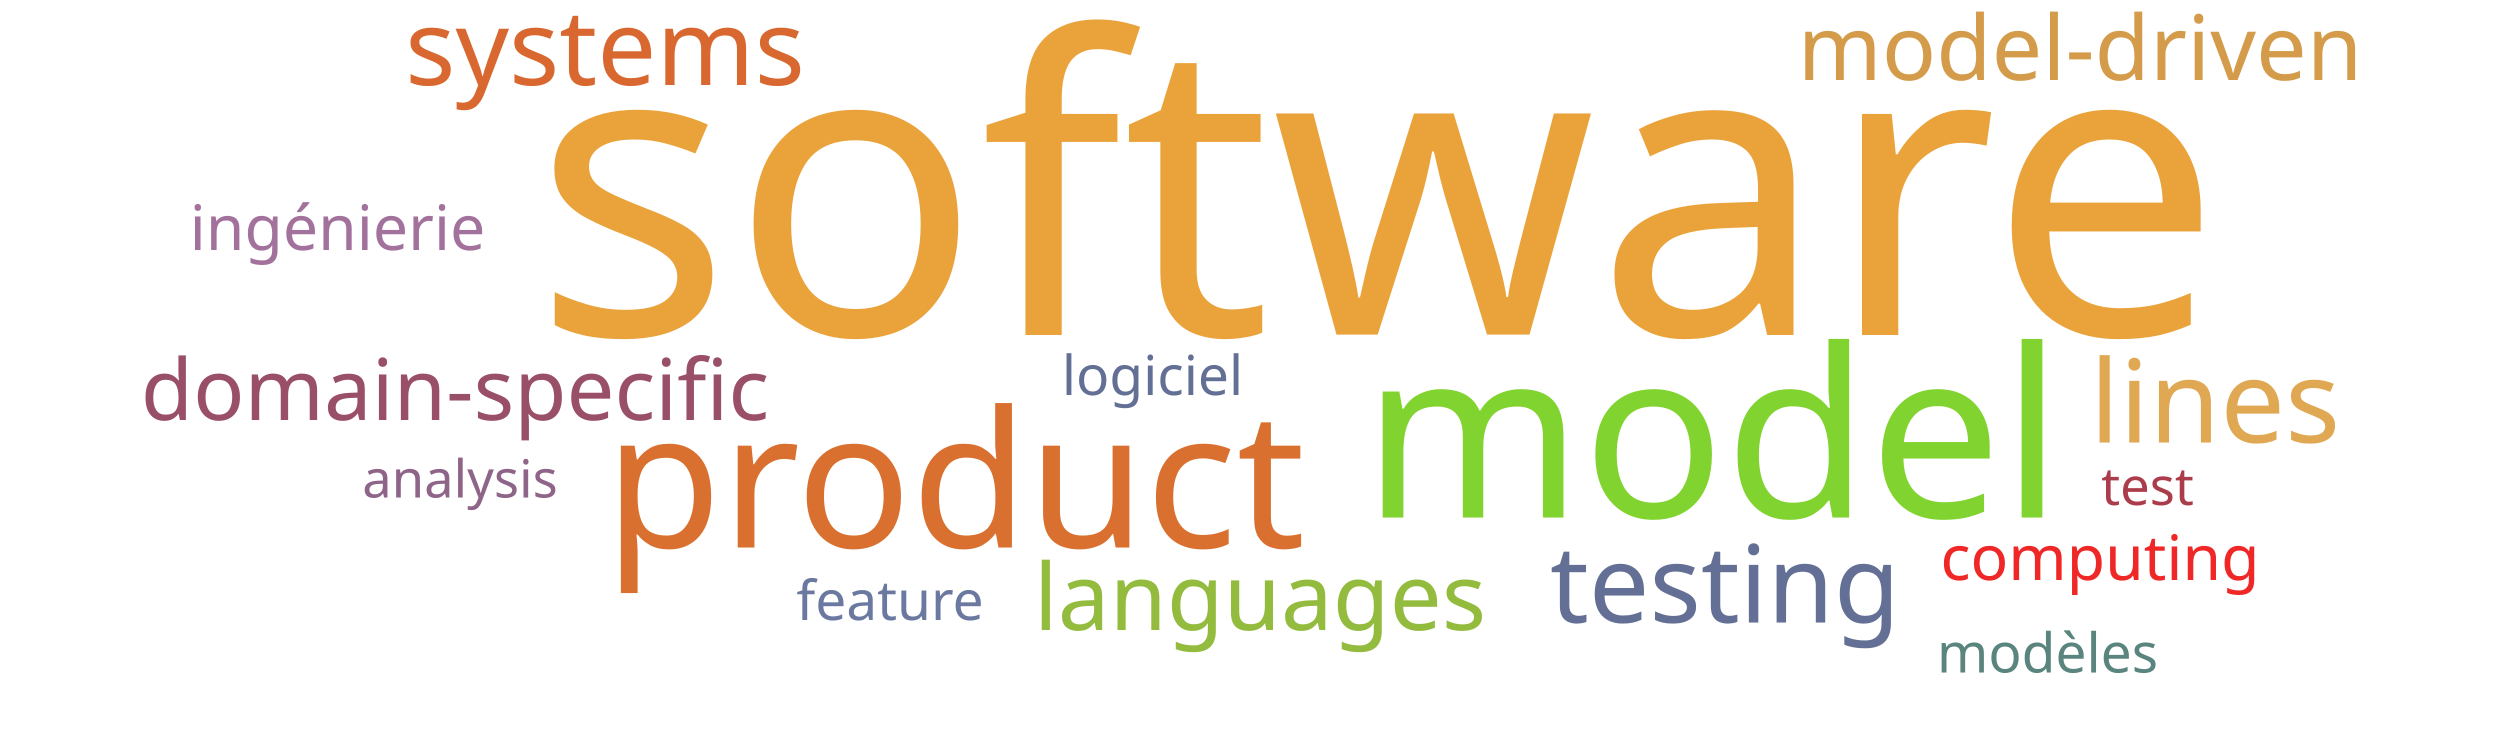
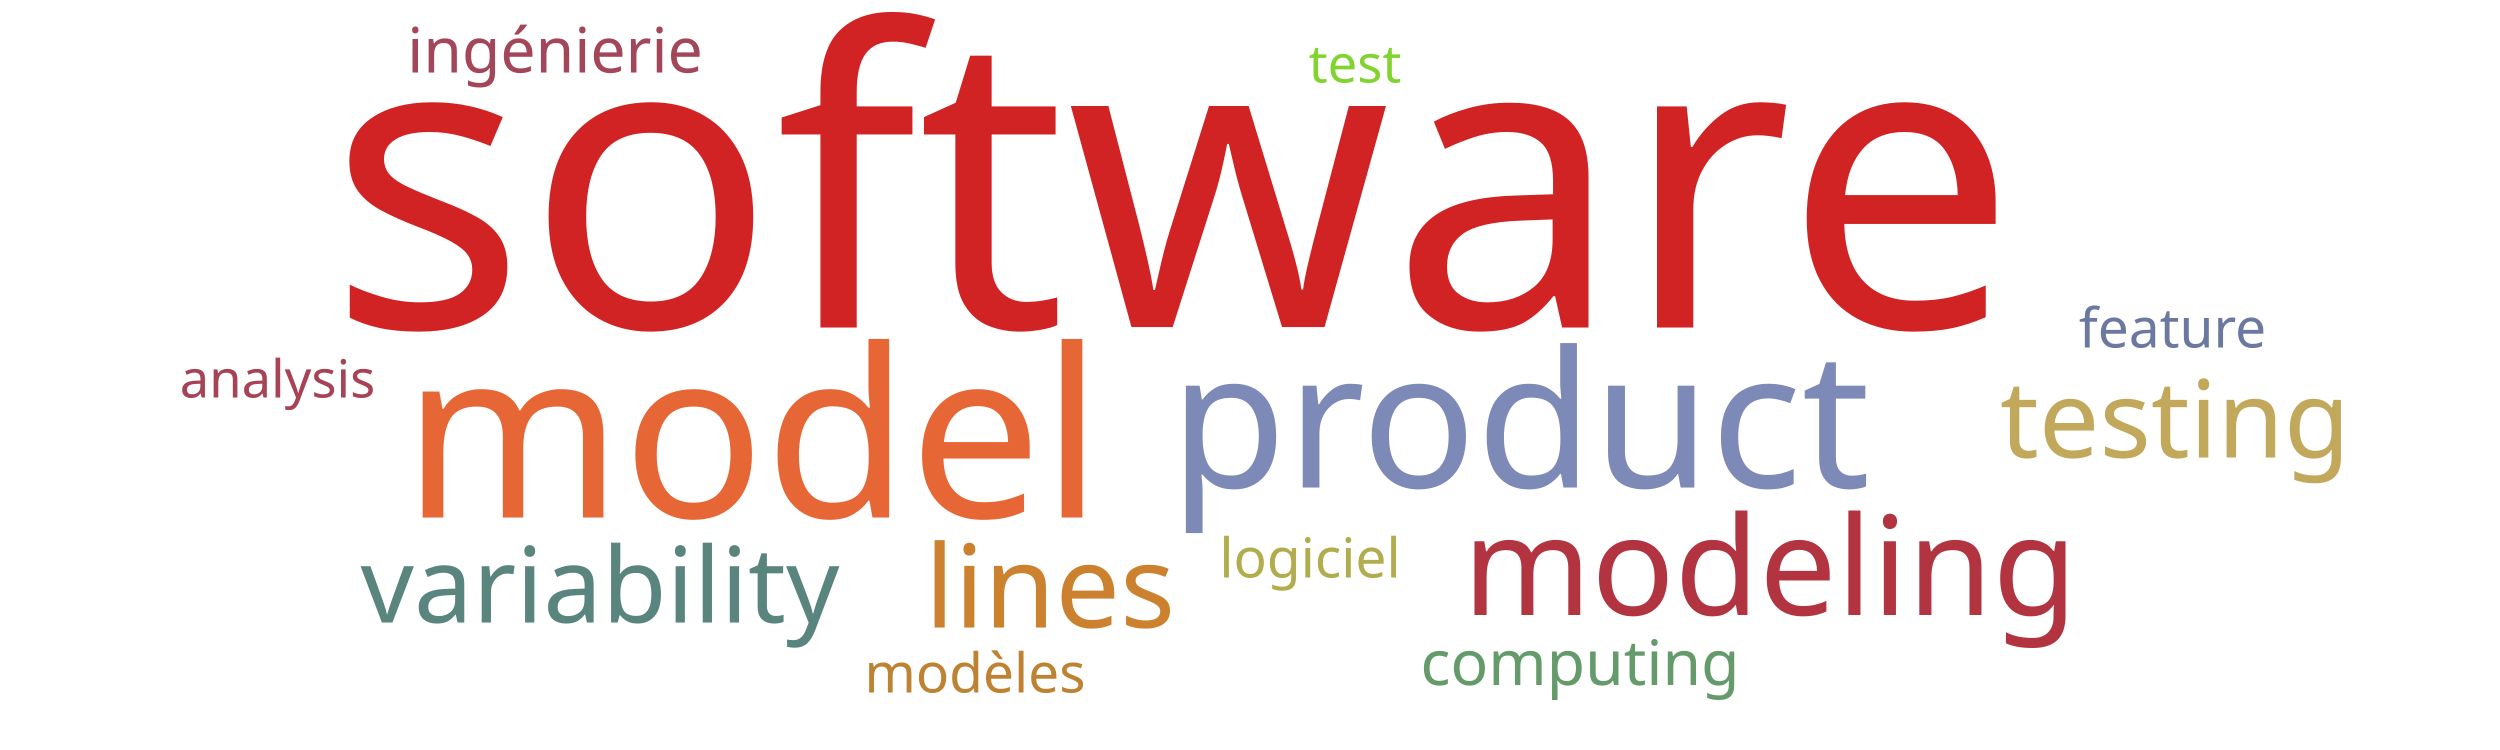
<svg xmlns="http://www.w3.org/2000/svg" width="1000" height="300">
  <g transform="translate(500, 150)">
-     <text text-anchor="middle" style="font-family: Impact; font-size: 165px; fill: #eaa23b" transform="translate(51,-16)rotate(0)">software</text>
-     <text text-anchor="middle" style="font-family: Impact; font-size: 94px; fill: #81d32f" transform="translate(185,57)rotate(0)">model</text>
-     <text text-anchor="middle" style="font-family: Impact; font-size: 76px; fill: #d9702f" transform="translate(-118,69)rotate(0)">product</text>
-     <text text-anchor="middle" style="font-family: Impact; font-size: 46px; fill: #e0a852" transform="translate(386,27)rotate(0)">lines</text>
-     <text text-anchor="middle" style="font-family: Impact; font-size: 43px; fill: #636f94" transform="translate(190,99)rotate(0)">testing</text>
-     <text text-anchor="middle" style="font-family: Impact; font-size: 42px; fill: #d8682f" transform="translate(-258,-116)rotate(0)">systems</text>
-     <text text-anchor="middle" style="font-family: Impact; font-size: 37px; fill: #93bb3e" transform="translate(4,102)rotate(0)">languages</text>
-     <text text-anchor="middle" style="font-family: Impact; font-size: 36px; fill: #d49c4a" transform="translate(332,-118)rotate(0)">model-driven</text>
-     <text text-anchor="middle" style="font-family: Impact; font-size: 34px; fill: #9a4f69" transform="translate(-318,18)rotate(0)">domain-specific</text>
-     <text text-anchor="middle" style="font-family: Impact; font-size: 25px; fill: #a2729c" transform="translate(-365,-50)rotate(0)">ingénierie</text>
-     <text text-anchor="middle" style="font-family: Impact; font-size: 25px; fill: #ef2727" transform="translate(340,82)rotate(0)">computing</text>
-     <text text-anchor="middle" style="font-family: Impact; font-size: 22px; fill: #5a847e" transform="translate(319,119)rotate(0)">modèles</text>
-     <text text-anchor="middle" style="font-family: Impact; font-size: 22px; fill: #636f94" transform="translate(-39,8)rotate(0)">logiciel</text>
-     <text text-anchor="middle" style="font-family: Impact; font-size: 22px; fill: #6b789f" transform="translate(-144,98)rotate(0)">feature</text>
-     <text text-anchor="middle" style="font-family: Impact; font-size: 21px; fill: #8e6488" transform="translate(-316,49)rotate(0)">analysis</text>
-     <text text-anchor="middle" style="font-family: Impact; font-size: 21px; fill: #ab3c4b" transform="translate(359,52)rotate(0)">test</text>
+     <text text-anchor="middle" style="font-family: Impact; font-size: 165px; fill: #d12323" transform="translate(-31,-19)rotate(0)">software</text>
+     <text text-anchor="middle" style="font-family: Impact; font-size: 94px; fill: #e76635" transform="translate(-199,57)rotate(0)">model</text>
+     <text text-anchor="middle" style="font-family: Impact; font-size: 76px; fill: #7d89b7" transform="translate(108,45)rotate(0)">product</text>
+     <text text-anchor="middle" style="font-family: Impact; font-size: 55px; fill: #b23440" transform="translate(208,96)rotate(0)">modeling</text>
+     <text text-anchor="middle" style="font-family: Impact; font-size: 46px; fill: #cc812f" transform="translate(-80,101)rotate(0)">lines</text>
+     <text text-anchor="middle" style="font-family: Impact; font-size: 43px; fill: #c1a85a" transform="translate(370,33)rotate(0)">testing</text>
+     <text text-anchor="middle" style="font-family: Impact; font-size: 42px; fill: #5a847e" transform="translate(-260,99)rotate(0)">variability</text>
+     <text text-anchor="middle" style="font-family: Impact; font-size: 25px; fill: #a4465a" transform="translate(-278,-121)rotate(0)">ingénierie</text>
+     <text text-anchor="middle" style="font-family: Impact; font-size: 25px; fill: #659b6b" transform="translate(132,124)rotate(0)">computing</text>
+     <text text-anchor="middle" style="font-family: Impact; font-size: 22px; fill: #bd8332" transform="translate(-110,127)rotate(0)">modèles</text>
+     <text text-anchor="middle" style="font-family: Impact; font-size: 22px; fill: #b1ad4e" transform="translate(24,81)rotate(0)">logiciel</text>
+     <text text-anchor="middle" style="font-family: Impact; font-size: 22px; fill: #6b789f" transform="translate(369,-11)rotate(0)">feature</text>
+     <text text-anchor="middle" style="font-family: Impact; font-size: 21px; fill: #a74356" transform="translate(-389,9)rotate(0)">analysis</text>
+     <text text-anchor="middle" style="font-family: Impact; font-size: 21px; fill: #81d32f" transform="translate(42,-117)rotate(0)">test</text>
  </g>
</svg>
